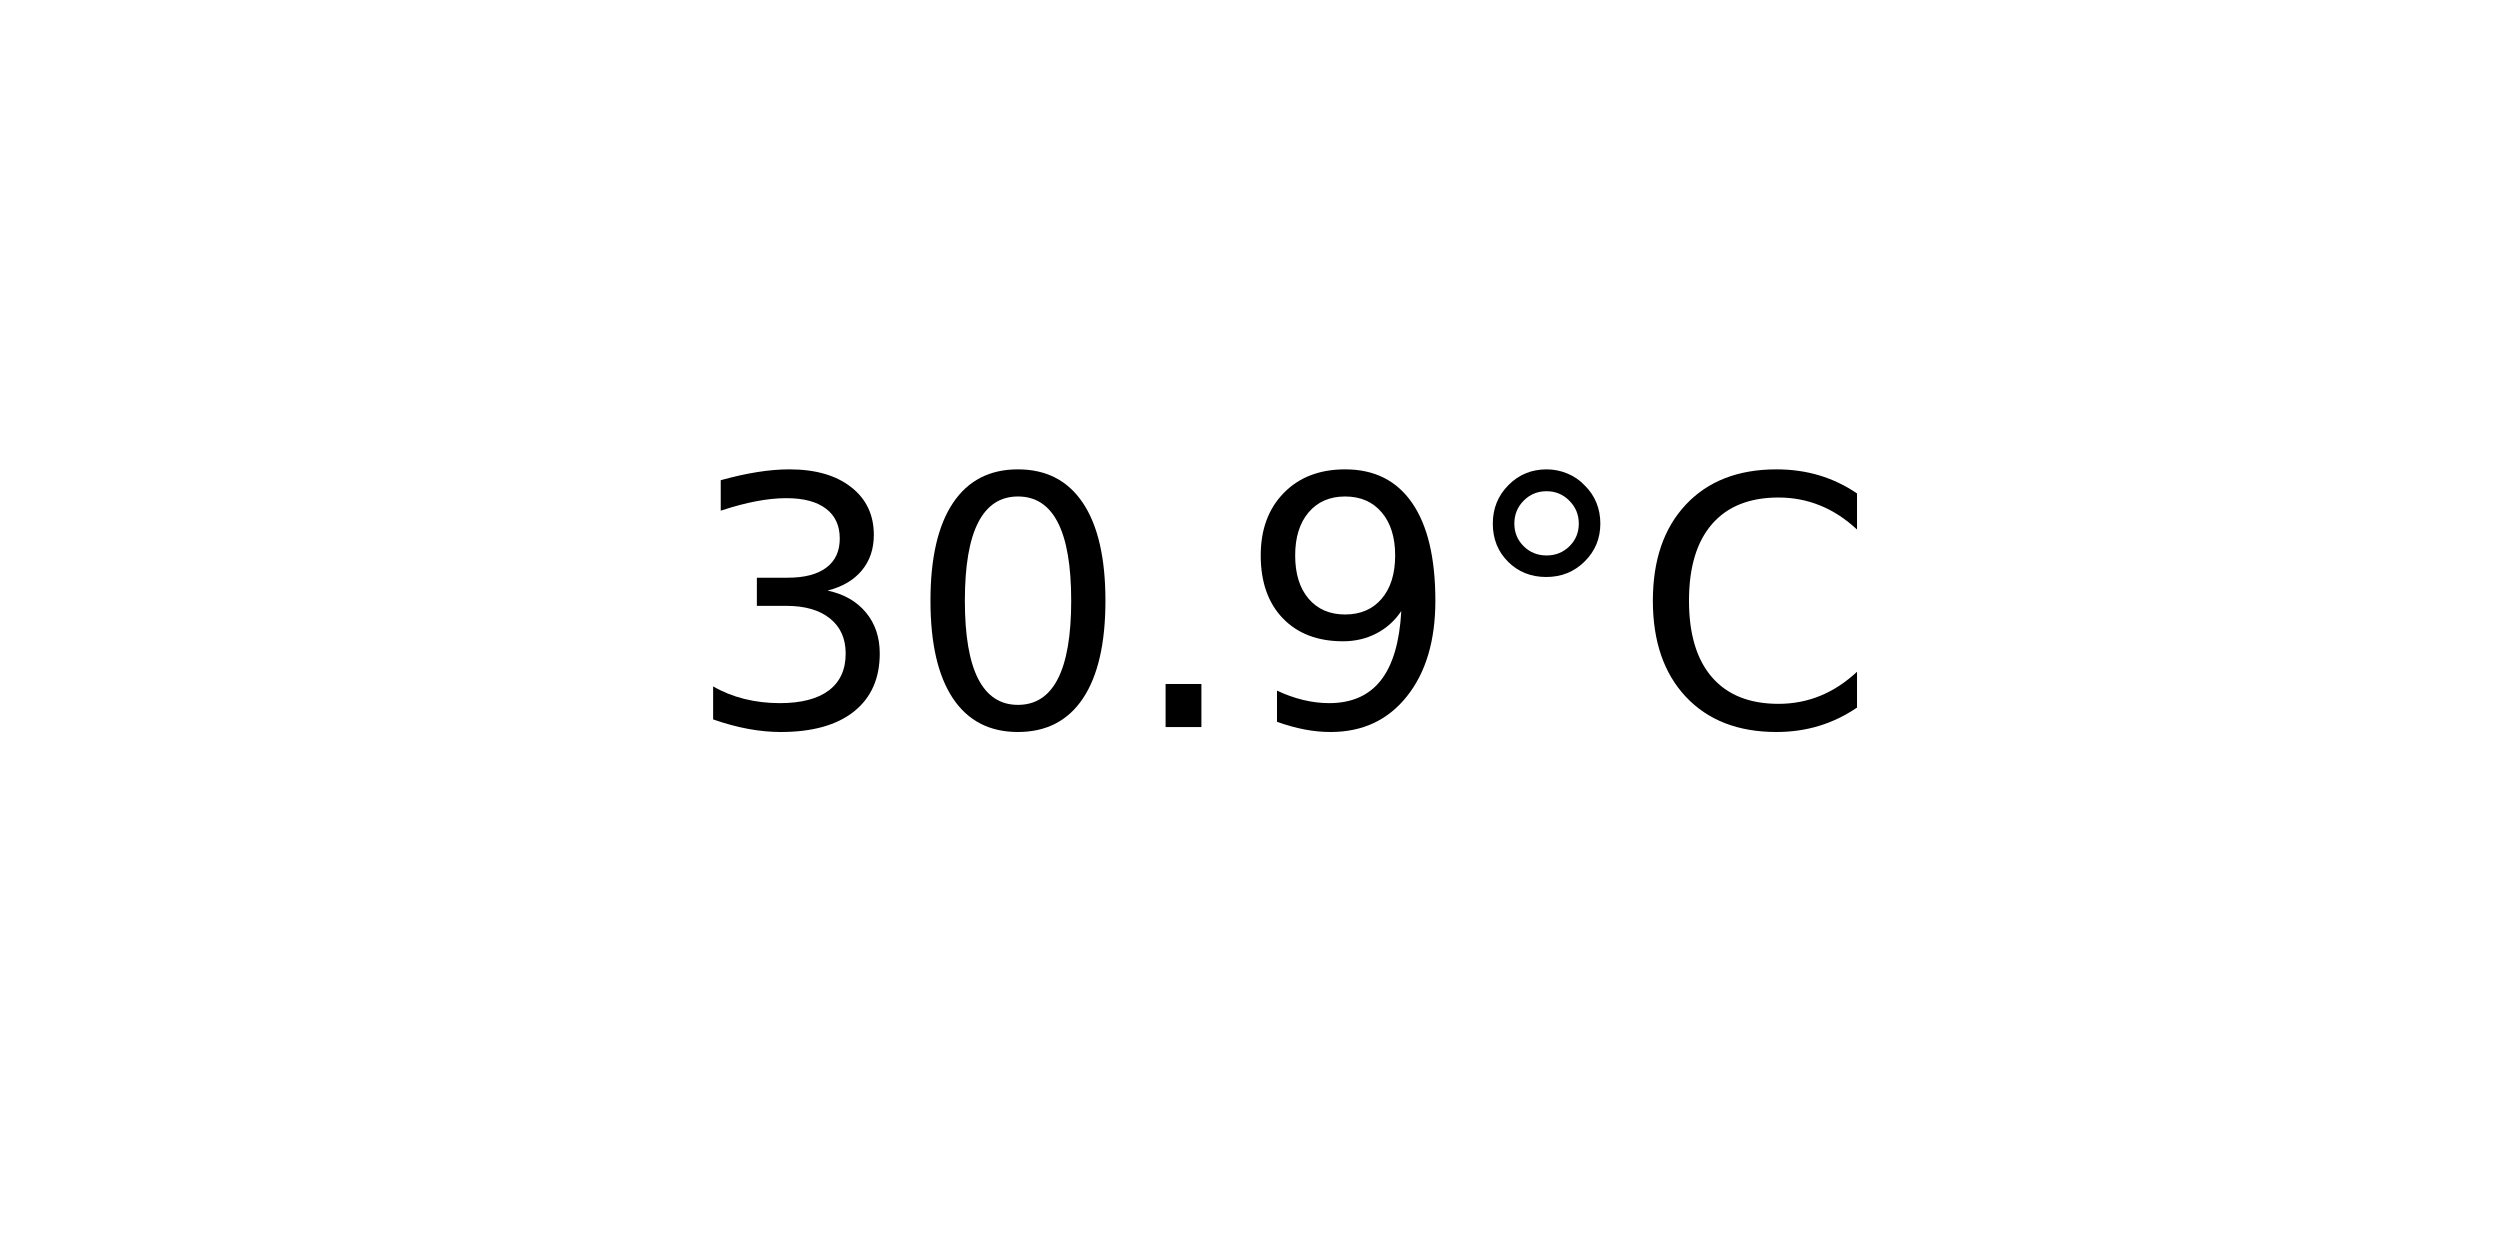
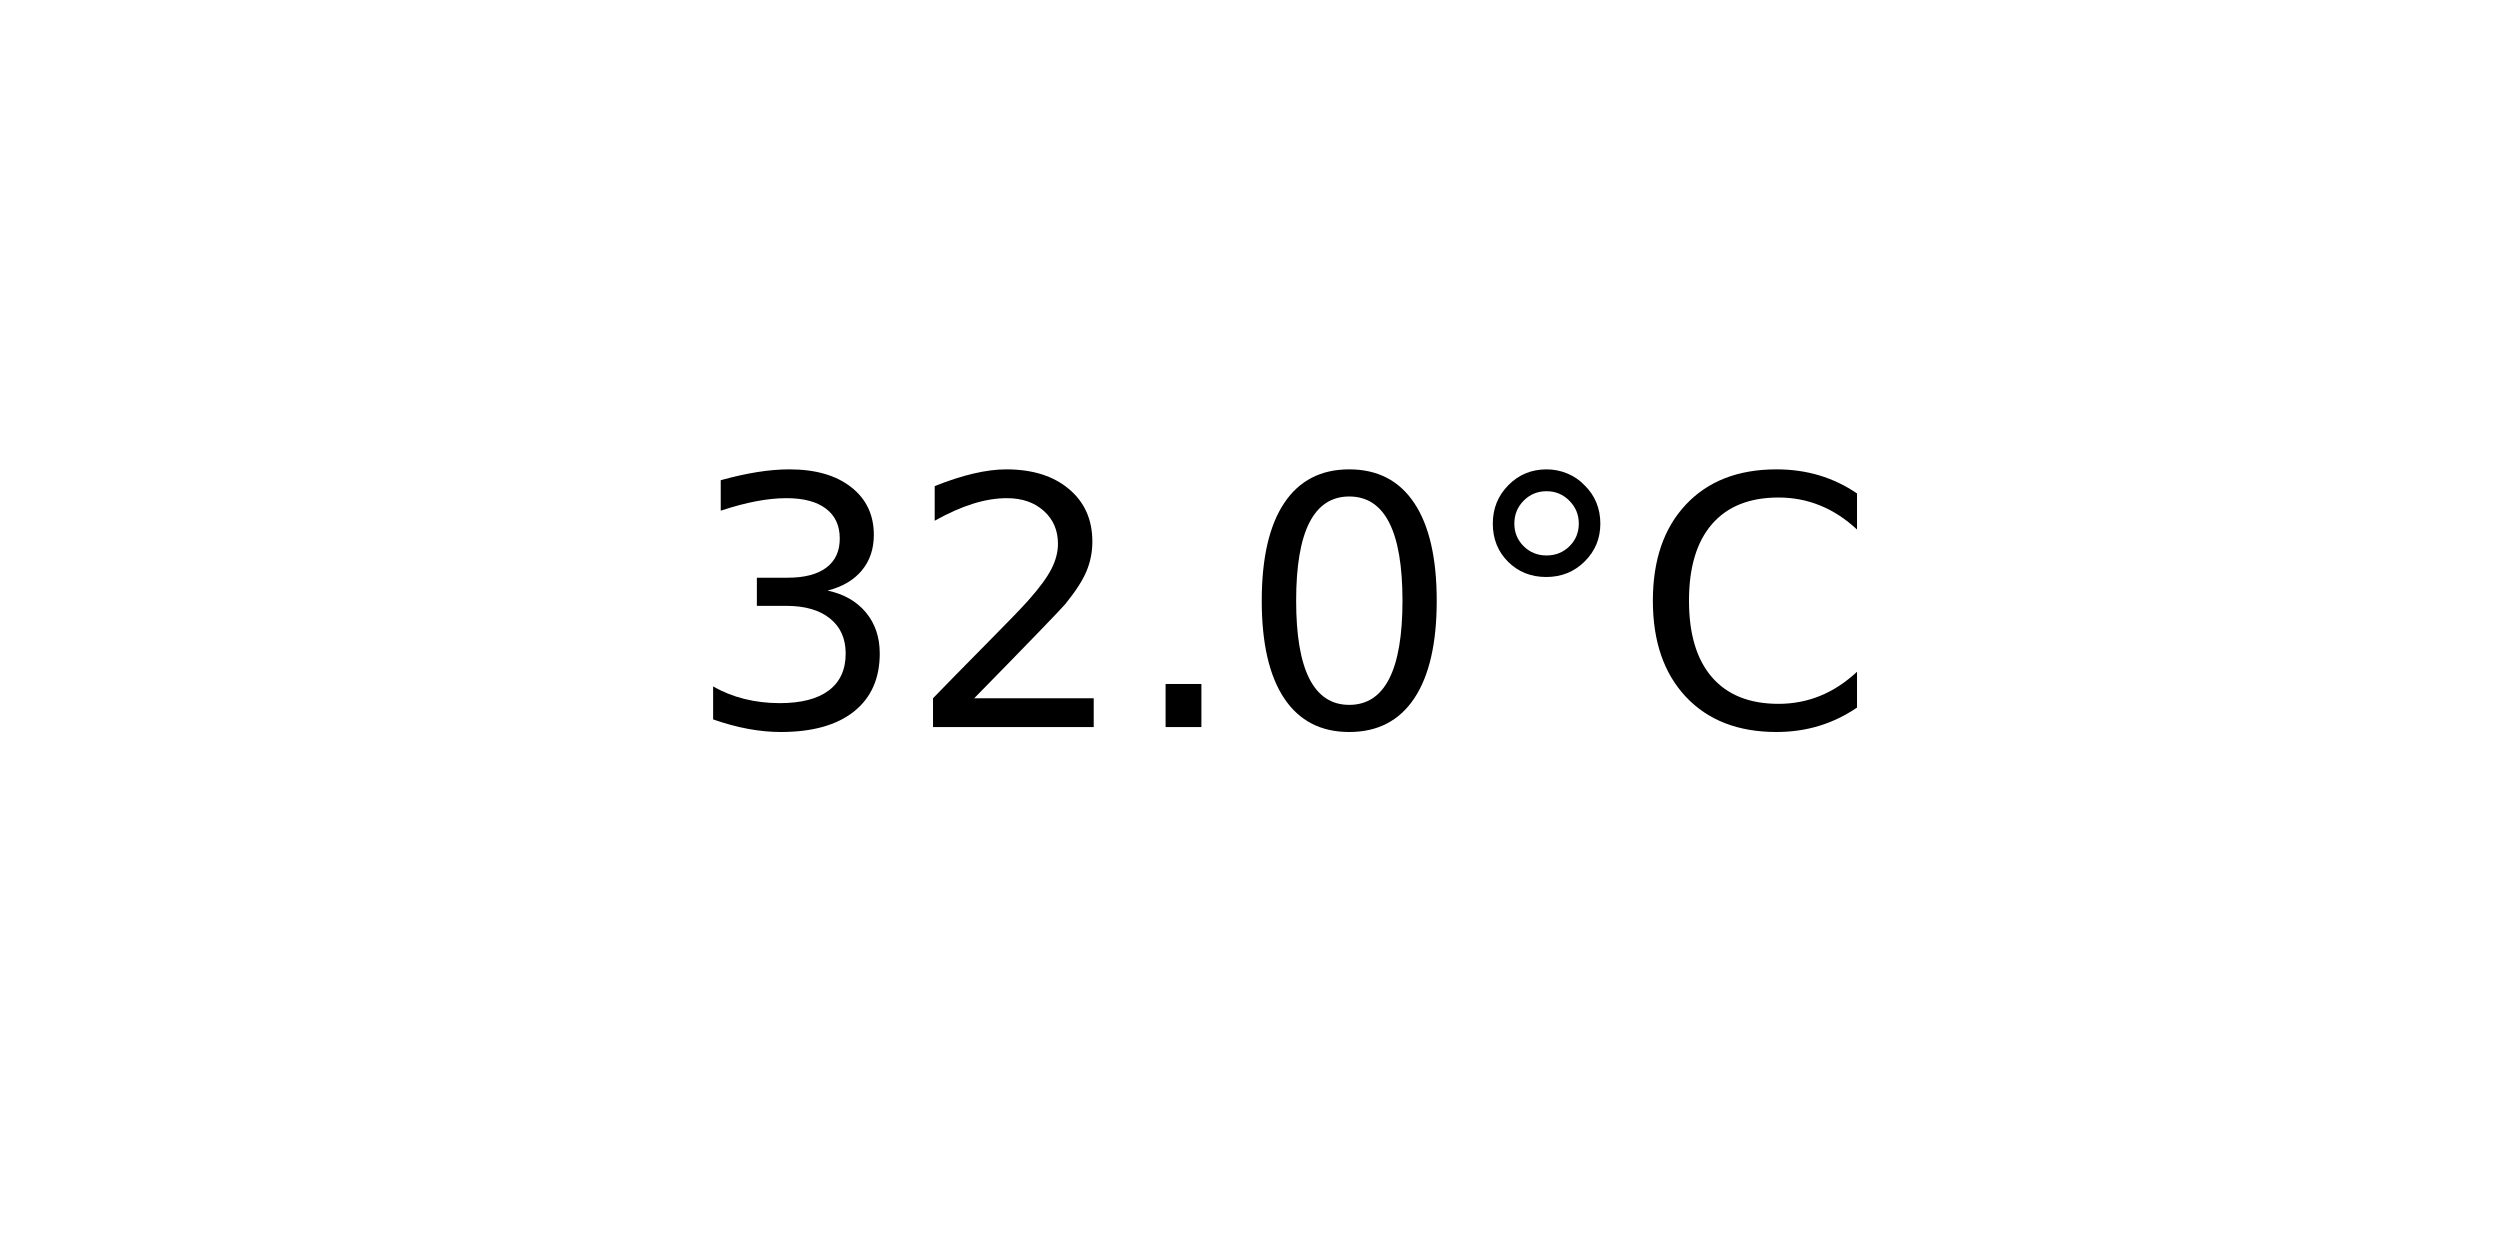
<svg xmlns="http://www.w3.org/2000/svg" xmlns:xlink="http://www.w3.org/1999/xlink" width="72pt" height="36pt" viewBox="0 0 72 36" version="1.1">
  <defs>
    <style type="text/css">*{stroke-linejoin: round; stroke-linecap: butt}</style>
  </defs>
  <g id="figure_1">
    <g id="axes_1">
      <g id="text_1">
        <g transform="translate(19.77578 20.93937) scale(0.1 -0.1)">
          <defs>
            <path id="DejaVuSans-33" d="M 2597 2516  Q 3050 2419 3304 2112  Q 3559 1806 3559 1356  Q 3559 666 3084 287  Q 2609 -91 1734 -91  Q 1441 -91 1130 -33  Q 819 25 488 141  L 488 750  Q 750 597 1062 519  Q 1375 441 1716 441  Q 2309 441 2620 675  Q 2931 909 2931 1356  Q 2931 1769 2642 2001  Q 2353 2234 1838 2234  L 1294 2234  L 1294 2753  L 1863 2753  Q 2328 2753 2575 2939  Q 2822 3125 2822 3475  Q 2822 3834 2567 4026  Q 2313 4219 1838 4219  Q 1578 4219 1281 4162  Q 984 4106 628 3988  L 628 4550  Q 988 4650 1302 4700  Q 1616 4750 1894 4750  Q 2613 4750 3031 4423  Q 3450 4097 3450 3541  Q 3450 3153 3228 2886  Q 3006 2619 2597 2516  z " transform="scale(0.015625)" />
+             <path id="DejaVuSans-32" d="M 1228 531  L 3431 531  L 3431 0  L 469 0  L 469 531  Q 828 903 1448 1529  Q 2069 2156 2228 2338  Q 2531 2678 2651 2914  Q 2772 3150 2772 3378  Q 2772 3750 2511 3984  Q 2250 4219 1831 4219  Q 1534 4219 1204 4116  Q 875 4013 500 3803  L 500 4441  Q 881 4594 1212 4672  Q 1544 4750 1819 4750  Q 2544 4750 2975 4387  Q 3406 4025 3406 3419  Q 3406 3131 3298 2873  Q 3191 2616 2906 2266  Q 2828 2175 2409 1742  Q 1991 1309 1228 531  z " transform="scale(0.015625)" />
+             <path id="DejaVuSans-2e" d="M 684 794  L 1344 794  L 1344 0  L 684 0  L 684 794  z " transform="scale(0.015625)" />
            <path id="DejaVuSans-30" d="M 2034 4250  Q 1547 4250 1301 3770  Q 1056 3291 1056 2328  Q 1056 1369 1301 889  Q 1547 409 2034 409  Q 2525 409 2770 889  Q 3016 1369 3016 2328  Q 3016 3291 2770 3770  Q 2525 4250 2034 4250  z M 2034 4750  Q 2819 4750 3233 4129  Q 3647 3509 3647 2328  Q 3647 1150 3233 529  Q 2819 -91 2034 -91  Q 1250 -91 836 529  Q 422 1150 422 2328  Q 422 3509 836 4129  Q 1250 4750 2034 4750  z " transform="scale(0.015625)" />
-             <path id="DejaVuSans-2e" d="M 684 794  L 1344 794  L 1344 0  L 684 0  L 684 794  z " transform="scale(0.015625)" />
-             <path id="DejaVuSans-39" d="M 703 97  L 703 672  Q 941 559 1184 500  Q 1428 441 1663 441  Q 2288 441 2617 861  Q 2947 1281 2994 2138  Q 2813 1869 2534 1725  Q 2256 1581 1919 1581  Q 1219 1581 811 2004  Q 403 2428 403 3163  Q 403 3881 828 4315  Q 1253 4750 1959 4750  Q 2769 4750 3195 4129  Q 3622 3509 3622 2328  Q 3622 1225 3098 567  Q 2575 -91 1691 -91  Q 1453 -91 1209 -44  Q 966 3 703 97  z M 1959 2075  Q 2384 2075 2632 2365  Q 2881 2656 2881 3163  Q 2881 3666 2632 3958  Q 2384 4250 1959 4250  Q 1534 4250 1286 3958  Q 1038 3666 1038 3163  Q 1038 2656 1286 2365  Q 1534 2075 1959 2075  z " transform="scale(0.015625)" />
            <path id="DejaVuSans-b0" d="M 1600 4347  Q 1350 4347 1178 4173  Q 1006 4000 1006 3750  Q 1006 3503 1178 3333  Q 1350 3163 1600 3163  Q 1850 3163 2022 3333  Q 2194 3503 2194 3750  Q 2194 3997 2020 4172  Q 1847 4347 1600 4347  z M 1600 4750  Q 1800 4750 1984 4673  Q 2169 4597 2303 4453  Q 2447 4313 2519 4134  Q 2591 3956 2591 3750  Q 2591 3338 2302 3052  Q 2013 2766 1594 2766  Q 1172 2766 890 3047  Q 609 3328 609 3750  Q 609 4169 896 4459  Q 1184 4750 1600 4750  z " transform="scale(0.015625)" />
            <path id="DejaVuSans-43" d="M 4122 4306  L 4122 3641  Q 3803 3938 3442 4084  Q 3081 4231 2675 4231  Q 1875 4231 1450 3742  Q 1025 3253 1025 2328  Q 1025 1406 1450 917  Q 1875 428 2675 428  Q 3081 428 3442 575  Q 3803 722 4122 1019  L 4122 359  Q 3791 134 3420 21  Q 3050 -91 2638 -91  Q 1578 -91 968 557  Q 359 1206 359 2328  Q 359 3453 968 4101  Q 1578 4750 2638 4750  Q 3056 4750 3426 4639  Q 3797 4528 4122 4306  z " transform="scale(0.015625)" />
          </defs>
          <use xlink:href="#DejaVuSans-33" />
-           <use xlink:href="#DejaVuSans-30" x="63.623" />
+           <use xlink:href="#DejaVuSans-32" x="63.623" />
          <use xlink:href="#DejaVuSans-2e" x="127.246" />
-           <use xlink:href="#DejaVuSans-39" x="159.033" />
+           <use xlink:href="#DejaVuSans-30" x="159.033" />
          <use xlink:href="#DejaVuSans-b0" x="222.656" />
          <use xlink:href="#DejaVuSans-43" x="272.656" />
        </g>
      </g>
    </g>
  </g>
</svg>
